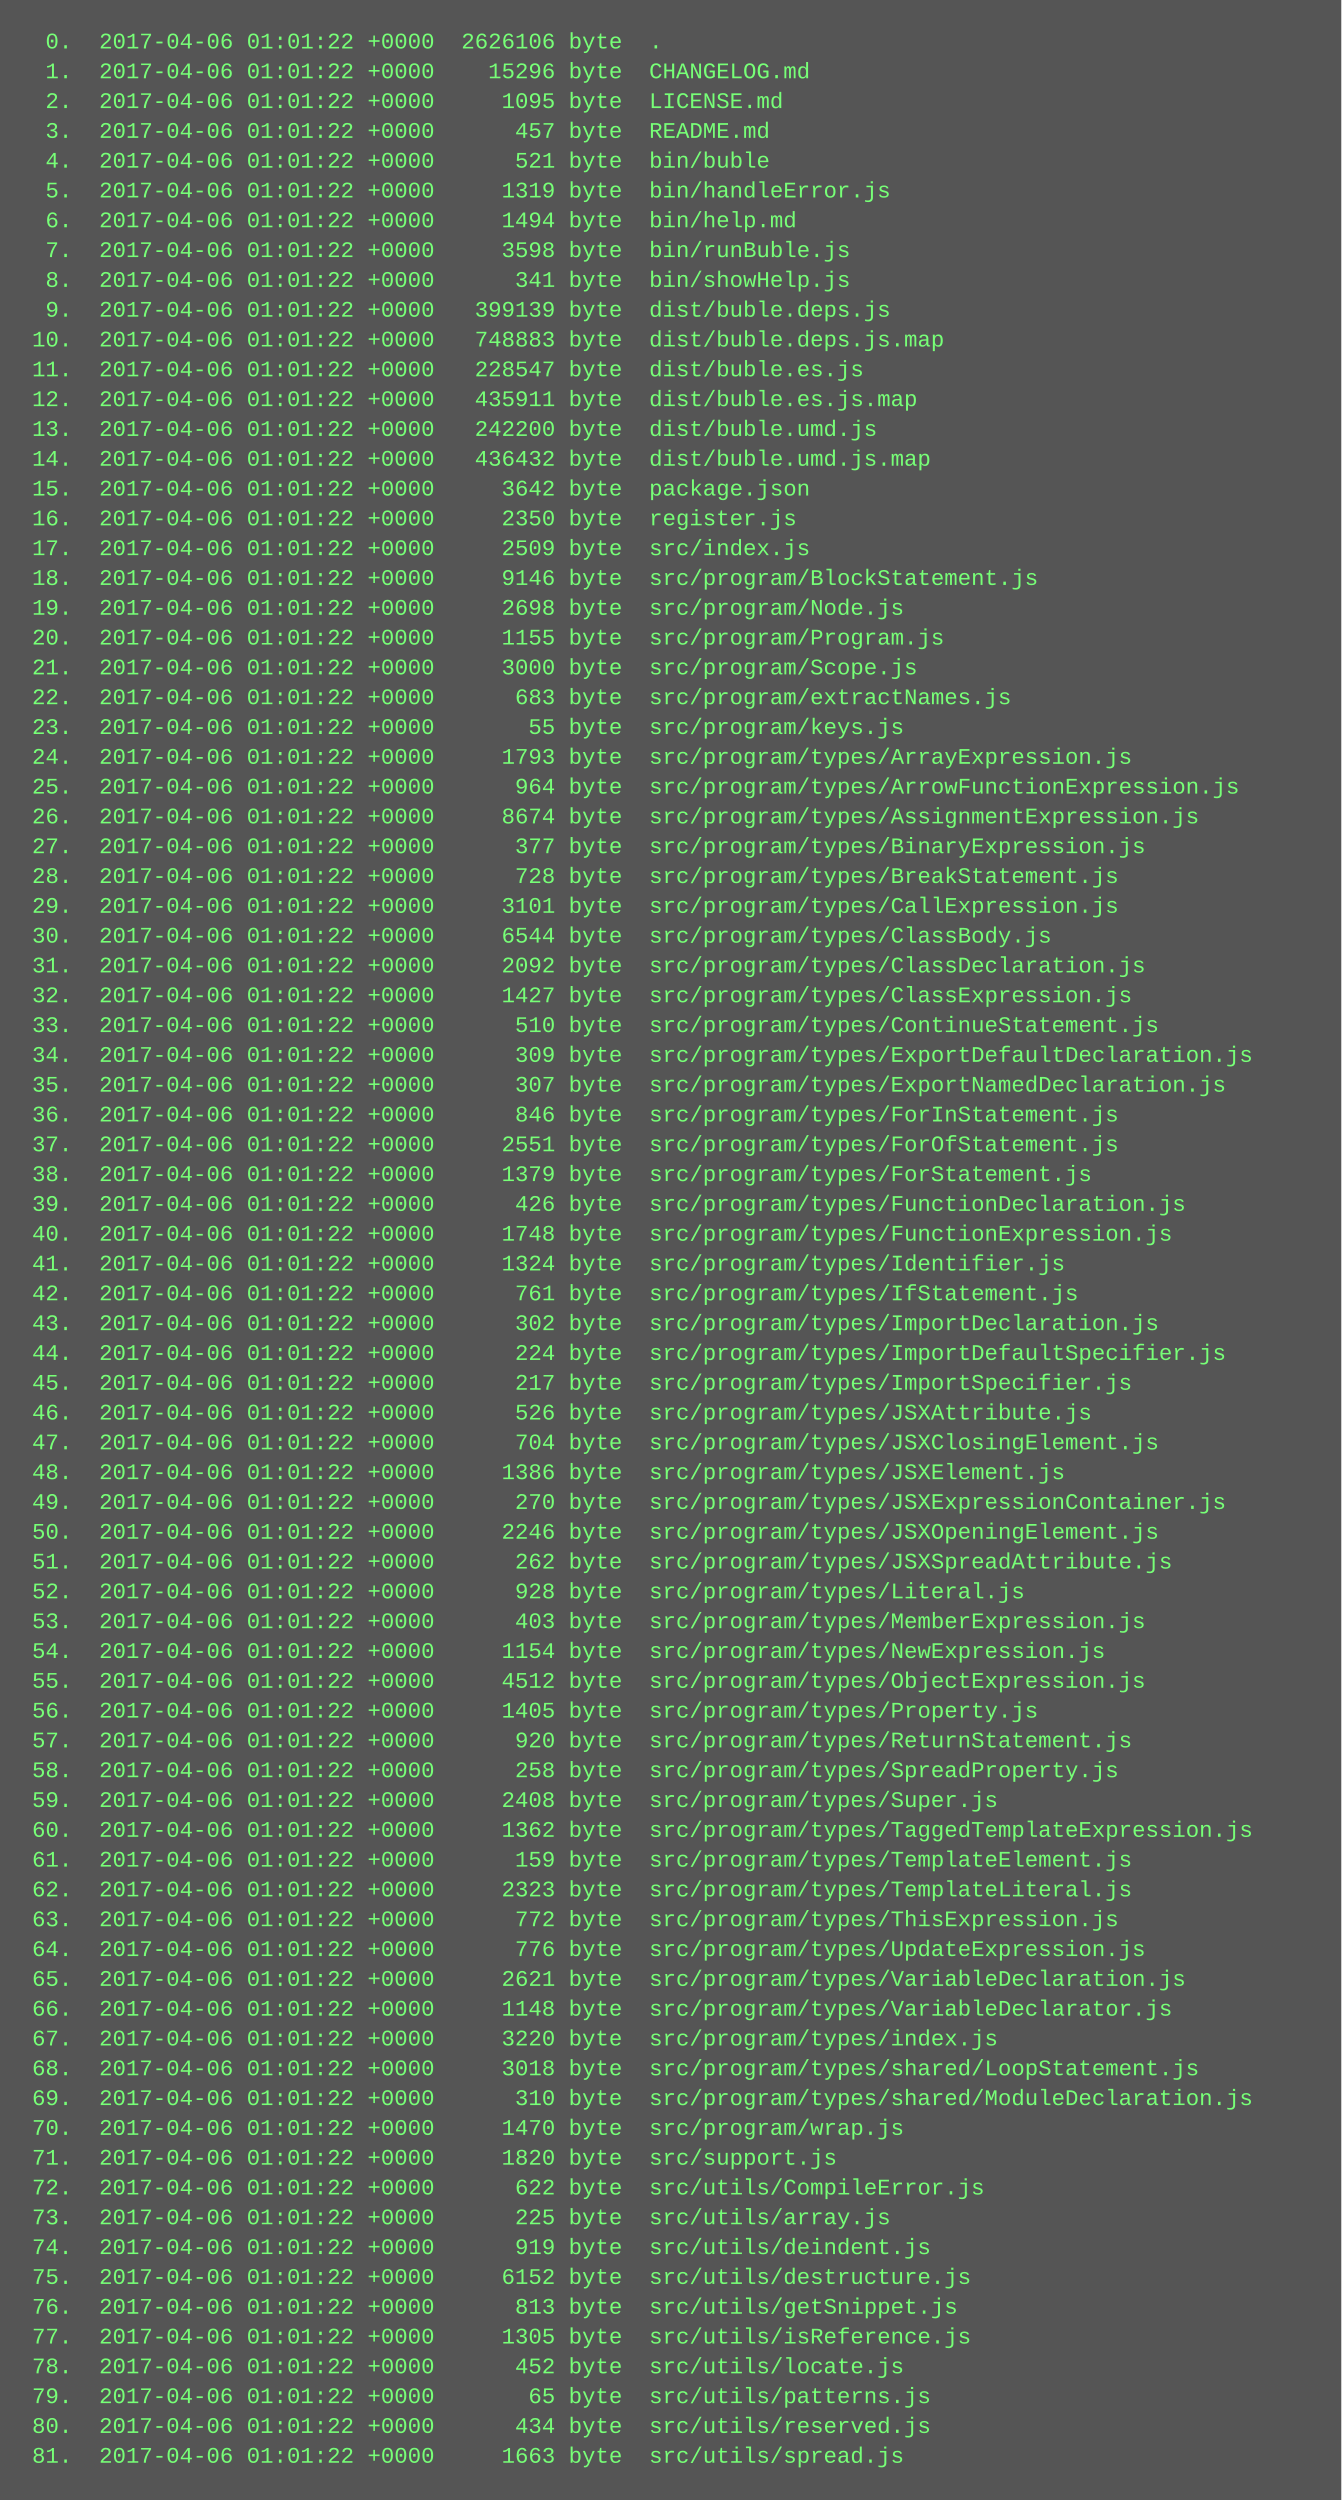
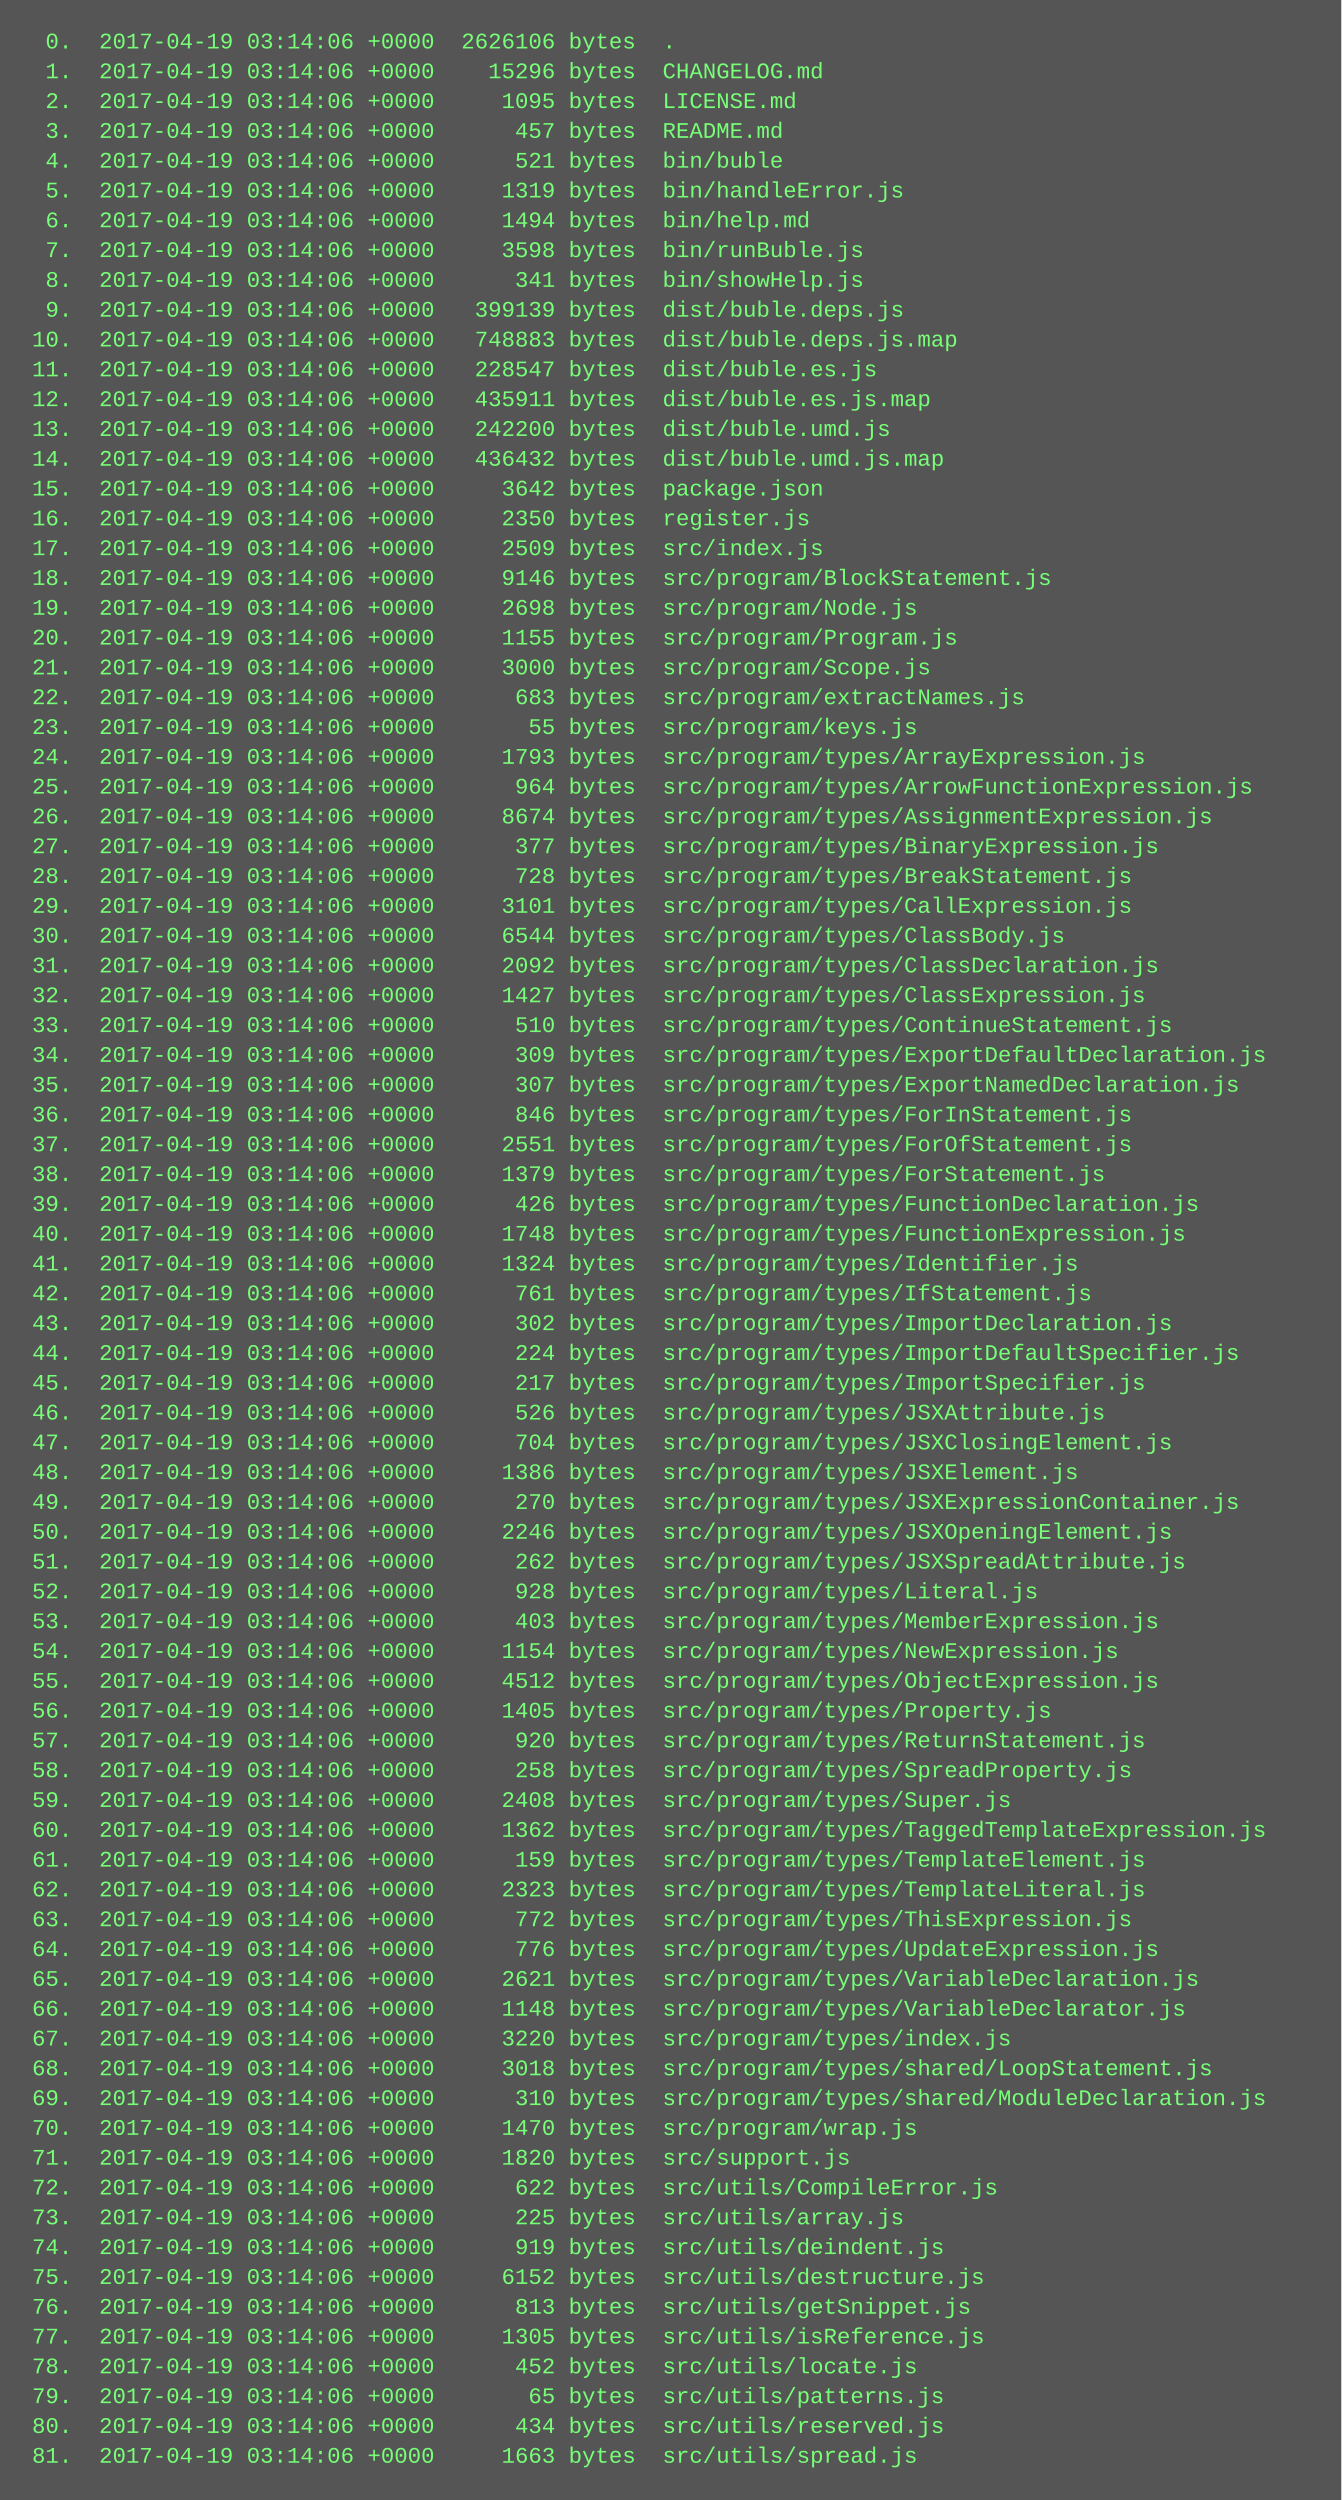
<svg xmlns="http://www.w3.org/2000/svg" height="1342" width="720">
  <rect height="1342" fill="#555" width="720" />
  <text fill="#7f7" font-family="Courier New" font-size="12" xml:space="preserve">
-     <tspan x="10" y="26">  0.  2017-04-06 01:01:22 +0000  2626106 byte  .</tspan>
-     <tspan x="10" y="42">  1.  2017-04-06 01:01:22 +0000    15296 byte  CHANGELOG.md</tspan>
-     <tspan x="10" y="58">  2.  2017-04-06 01:01:22 +0000     1095 byte  LICENSE.md</tspan>
-     <tspan x="10" y="74">  3.  2017-04-06 01:01:22 +0000      457 byte  README.md</tspan>
-     <tspan x="10" y="90">  4.  2017-04-06 01:01:22 +0000      521 byte  bin/buble</tspan>
-     <tspan x="10" y="106">  5.  2017-04-06 01:01:22 +0000     1319 byte  bin/handleError.js</tspan>
-     <tspan x="10" y="122">  6.  2017-04-06 01:01:22 +0000     1494 byte  bin/help.md</tspan>
-     <tspan x="10" y="138">  7.  2017-04-06 01:01:22 +0000     3598 byte  bin/runBuble.js</tspan>
-     <tspan x="10" y="154">  8.  2017-04-06 01:01:22 +0000      341 byte  bin/showHelp.js</tspan>
-     <tspan x="10" y="170">  9.  2017-04-06 01:01:22 +0000   399139 byte  dist/buble.deps.js</tspan>
-     <tspan x="10" y="186"> 10.  2017-04-06 01:01:22 +0000   748883 byte  dist/buble.deps.js.map</tspan>
-     <tspan x="10" y="202"> 11.  2017-04-06 01:01:22 +0000   228547 byte  dist/buble.es.js</tspan>
-     <tspan x="10" y="218"> 12.  2017-04-06 01:01:22 +0000   435911 byte  dist/buble.es.js.map</tspan>
-     <tspan x="10" y="234"> 13.  2017-04-06 01:01:22 +0000   242200 byte  dist/buble.umd.js</tspan>
-     <tspan x="10" y="250"> 14.  2017-04-06 01:01:22 +0000   436432 byte  dist/buble.umd.js.map</tspan>
-     <tspan x="10" y="266"> 15.  2017-04-06 01:01:22 +0000     3642 byte  package.json</tspan>
-     <tspan x="10" y="282"> 16.  2017-04-06 01:01:22 +0000     2350 byte  register.js</tspan>
-     <tspan x="10" y="298"> 17.  2017-04-06 01:01:22 +0000     2509 byte  src/index.js</tspan>
-     <tspan x="10" y="314"> 18.  2017-04-06 01:01:22 +0000     9146 byte  src/program/BlockStatement.js</tspan>
-     <tspan x="10" y="330"> 19.  2017-04-06 01:01:22 +0000     2698 byte  src/program/Node.js</tspan>
-     <tspan x="10" y="346"> 20.  2017-04-06 01:01:22 +0000     1155 byte  src/program/Program.js</tspan>
-     <tspan x="10" y="362"> 21.  2017-04-06 01:01:22 +0000     3000 byte  src/program/Scope.js</tspan>
-     <tspan x="10" y="378"> 22.  2017-04-06 01:01:22 +0000      683 byte  src/program/extractNames.js</tspan>
-     <tspan x="10" y="394"> 23.  2017-04-06 01:01:22 +0000       55 byte  src/program/keys.js</tspan>
-     <tspan x="10" y="410"> 24.  2017-04-06 01:01:22 +0000     1793 byte  src/program/types/ArrayExpression.js</tspan>
-     <tspan x="10" y="426"> 25.  2017-04-06 01:01:22 +0000      964 byte  src/program/types/ArrowFunctionExpression.js</tspan>
-     <tspan x="10" y="442"> 26.  2017-04-06 01:01:22 +0000     8674 byte  src/program/types/AssignmentExpression.js</tspan>
-     <tspan x="10" y="458"> 27.  2017-04-06 01:01:22 +0000      377 byte  src/program/types/BinaryExpression.js</tspan>
-     <tspan x="10" y="474"> 28.  2017-04-06 01:01:22 +0000      728 byte  src/program/types/BreakStatement.js</tspan>
-     <tspan x="10" y="490"> 29.  2017-04-06 01:01:22 +0000     3101 byte  src/program/types/CallExpression.js</tspan>
-     <tspan x="10" y="506"> 30.  2017-04-06 01:01:22 +0000     6544 byte  src/program/types/ClassBody.js</tspan>
-     <tspan x="10" y="522"> 31.  2017-04-06 01:01:22 +0000     2092 byte  src/program/types/ClassDeclaration.js</tspan>
-     <tspan x="10" y="538"> 32.  2017-04-06 01:01:22 +0000     1427 byte  src/program/types/ClassExpression.js</tspan>
-     <tspan x="10" y="554"> 33.  2017-04-06 01:01:22 +0000      510 byte  src/program/types/ContinueStatement.js</tspan>
-     <tspan x="10" y="570"> 34.  2017-04-06 01:01:22 +0000      309 byte  src/program/types/ExportDefaultDeclaration.js</tspan>
-     <tspan x="10" y="586"> 35.  2017-04-06 01:01:22 +0000      307 byte  src/program/types/ExportNamedDeclaration.js</tspan>
-     <tspan x="10" y="602"> 36.  2017-04-06 01:01:22 +0000      846 byte  src/program/types/ForInStatement.js</tspan>
-     <tspan x="10" y="618"> 37.  2017-04-06 01:01:22 +0000     2551 byte  src/program/types/ForOfStatement.js</tspan>
-     <tspan x="10" y="634"> 38.  2017-04-06 01:01:22 +0000     1379 byte  src/program/types/ForStatement.js</tspan>
-     <tspan x="10" y="650"> 39.  2017-04-06 01:01:22 +0000      426 byte  src/program/types/FunctionDeclaration.js</tspan>
-     <tspan x="10" y="666"> 40.  2017-04-06 01:01:22 +0000     1748 byte  src/program/types/FunctionExpression.js</tspan>
-     <tspan x="10" y="682"> 41.  2017-04-06 01:01:22 +0000     1324 byte  src/program/types/Identifier.js</tspan>
-     <tspan x="10" y="698"> 42.  2017-04-06 01:01:22 +0000      761 byte  src/program/types/IfStatement.js</tspan>
-     <tspan x="10" y="714"> 43.  2017-04-06 01:01:22 +0000      302 byte  src/program/types/ImportDeclaration.js</tspan>
-     <tspan x="10" y="730"> 44.  2017-04-06 01:01:22 +0000      224 byte  src/program/types/ImportDefaultSpecifier.js</tspan>
-     <tspan x="10" y="746"> 45.  2017-04-06 01:01:22 +0000      217 byte  src/program/types/ImportSpecifier.js</tspan>
-     <tspan x="10" y="762"> 46.  2017-04-06 01:01:22 +0000      526 byte  src/program/types/JSXAttribute.js</tspan>
-     <tspan x="10" y="778"> 47.  2017-04-06 01:01:22 +0000      704 byte  src/program/types/JSXClosingElement.js</tspan>
-     <tspan x="10" y="794"> 48.  2017-04-06 01:01:22 +0000     1386 byte  src/program/types/JSXElement.js</tspan>
-     <tspan x="10" y="810"> 49.  2017-04-06 01:01:22 +0000      270 byte  src/program/types/JSXExpressionContainer.js</tspan>
-     <tspan x="10" y="826"> 50.  2017-04-06 01:01:22 +0000     2246 byte  src/program/types/JSXOpeningElement.js</tspan>
-     <tspan x="10" y="842"> 51.  2017-04-06 01:01:22 +0000      262 byte  src/program/types/JSXSpreadAttribute.js</tspan>
-     <tspan x="10" y="858"> 52.  2017-04-06 01:01:22 +0000      928 byte  src/program/types/Literal.js</tspan>
-     <tspan x="10" y="874"> 53.  2017-04-06 01:01:22 +0000      403 byte  src/program/types/MemberExpression.js</tspan>
-     <tspan x="10" y="890"> 54.  2017-04-06 01:01:22 +0000     1154 byte  src/program/types/NewExpression.js</tspan>
-     <tspan x="10" y="906"> 55.  2017-04-06 01:01:22 +0000     4512 byte  src/program/types/ObjectExpression.js</tspan>
-     <tspan x="10" y="922"> 56.  2017-04-06 01:01:22 +0000     1405 byte  src/program/types/Property.js</tspan>
-     <tspan x="10" y="938"> 57.  2017-04-06 01:01:22 +0000      920 byte  src/program/types/ReturnStatement.js</tspan>
-     <tspan x="10" y="954"> 58.  2017-04-06 01:01:22 +0000      258 byte  src/program/types/SpreadProperty.js</tspan>
-     <tspan x="10" y="970"> 59.  2017-04-06 01:01:22 +0000     2408 byte  src/program/types/Super.js</tspan>
-     <tspan x="10" y="986"> 60.  2017-04-06 01:01:22 +0000     1362 byte  src/program/types/TaggedTemplateExpression.js</tspan>
-     <tspan x="10" y="1002"> 61.  2017-04-06 01:01:22 +0000      159 byte  src/program/types/TemplateElement.js</tspan>
-     <tspan x="10" y="1018"> 62.  2017-04-06 01:01:22 +0000     2323 byte  src/program/types/TemplateLiteral.js</tspan>
-     <tspan x="10" y="1034"> 63.  2017-04-06 01:01:22 +0000      772 byte  src/program/types/ThisExpression.js</tspan>
-     <tspan x="10" y="1050"> 64.  2017-04-06 01:01:22 +0000      776 byte  src/program/types/UpdateExpression.js</tspan>
-     <tspan x="10" y="1066"> 65.  2017-04-06 01:01:22 +0000     2621 byte  src/program/types/VariableDeclaration.js</tspan>
-     <tspan x="10" y="1082"> 66.  2017-04-06 01:01:22 +0000     1148 byte  src/program/types/VariableDeclarator.js</tspan>
-     <tspan x="10" y="1098"> 67.  2017-04-06 01:01:22 +0000     3220 byte  src/program/types/index.js</tspan>
-     <tspan x="10" y="1114"> 68.  2017-04-06 01:01:22 +0000     3018 byte  src/program/types/shared/LoopStatement.js</tspan>
-     <tspan x="10" y="1130"> 69.  2017-04-06 01:01:22 +0000      310 byte  src/program/types/shared/ModuleDeclaration.js</tspan>
-     <tspan x="10" y="1146"> 70.  2017-04-06 01:01:22 +0000     1470 byte  src/program/wrap.js</tspan>
-     <tspan x="10" y="1162"> 71.  2017-04-06 01:01:22 +0000     1820 byte  src/support.js</tspan>
-     <tspan x="10" y="1178"> 72.  2017-04-06 01:01:22 +0000      622 byte  src/utils/CompileError.js</tspan>
-     <tspan x="10" y="1194"> 73.  2017-04-06 01:01:22 +0000      225 byte  src/utils/array.js</tspan>
-     <tspan x="10" y="1210"> 74.  2017-04-06 01:01:22 +0000      919 byte  src/utils/deindent.js</tspan>
-     <tspan x="10" y="1226"> 75.  2017-04-06 01:01:22 +0000     6152 byte  src/utils/destructure.js</tspan>
-     <tspan x="10" y="1242"> 76.  2017-04-06 01:01:22 +0000      813 byte  src/utils/getSnippet.js</tspan>
-     <tspan x="10" y="1258"> 77.  2017-04-06 01:01:22 +0000     1305 byte  src/utils/isReference.js</tspan>
-     <tspan x="10" y="1274"> 78.  2017-04-06 01:01:22 +0000      452 byte  src/utils/locate.js</tspan>
-     <tspan x="10" y="1290"> 79.  2017-04-06 01:01:22 +0000       65 byte  src/utils/patterns.js</tspan>
-     <tspan x="10" y="1306"> 80.  2017-04-06 01:01:22 +0000      434 byte  src/utils/reserved.js</tspan>
-     <tspan x="10" y="1322"> 81.  2017-04-06 01:01:22 +0000     1663 byte  src/utils/spread.js</tspan>
+     <tspan x="10" y="26">  0.  2017-04-19 03:14:06 +0000  2626106 bytes  .</tspan>
+     <tspan x="10" y="42">  1.  2017-04-19 03:14:06 +0000    15296 bytes  CHANGELOG.md</tspan>
+     <tspan x="10" y="58">  2.  2017-04-19 03:14:06 +0000     1095 bytes  LICENSE.md</tspan>
+     <tspan x="10" y="74">  3.  2017-04-19 03:14:06 +0000      457 bytes  README.md</tspan>
+     <tspan x="10" y="90">  4.  2017-04-19 03:14:06 +0000      521 bytes  bin/buble</tspan>
+     <tspan x="10" y="106">  5.  2017-04-19 03:14:06 +0000     1319 bytes  bin/handleError.js</tspan>
+     <tspan x="10" y="122">  6.  2017-04-19 03:14:06 +0000     1494 bytes  bin/help.md</tspan>
+     <tspan x="10" y="138">  7.  2017-04-19 03:14:06 +0000     3598 bytes  bin/runBuble.js</tspan>
+     <tspan x="10" y="154">  8.  2017-04-19 03:14:06 +0000      341 bytes  bin/showHelp.js</tspan>
+     <tspan x="10" y="170">  9.  2017-04-19 03:14:06 +0000   399139 bytes  dist/buble.deps.js</tspan>
+     <tspan x="10" y="186"> 10.  2017-04-19 03:14:06 +0000   748883 bytes  dist/buble.deps.js.map</tspan>
+     <tspan x="10" y="202"> 11.  2017-04-19 03:14:06 +0000   228547 bytes  dist/buble.es.js</tspan>
+     <tspan x="10" y="218"> 12.  2017-04-19 03:14:06 +0000   435911 bytes  dist/buble.es.js.map</tspan>
+     <tspan x="10" y="234"> 13.  2017-04-19 03:14:06 +0000   242200 bytes  dist/buble.umd.js</tspan>
+     <tspan x="10" y="250"> 14.  2017-04-19 03:14:06 +0000   436432 bytes  dist/buble.umd.js.map</tspan>
+     <tspan x="10" y="266"> 15.  2017-04-19 03:14:06 +0000     3642 bytes  package.json</tspan>
+     <tspan x="10" y="282"> 16.  2017-04-19 03:14:06 +0000     2350 bytes  register.js</tspan>
+     <tspan x="10" y="298"> 17.  2017-04-19 03:14:06 +0000     2509 bytes  src/index.js</tspan>
+     <tspan x="10" y="314"> 18.  2017-04-19 03:14:06 +0000     9146 bytes  src/program/BlockStatement.js</tspan>
+     <tspan x="10" y="330"> 19.  2017-04-19 03:14:06 +0000     2698 bytes  src/program/Node.js</tspan>
+     <tspan x="10" y="346"> 20.  2017-04-19 03:14:06 +0000     1155 bytes  src/program/Program.js</tspan>
+     <tspan x="10" y="362"> 21.  2017-04-19 03:14:06 +0000     3000 bytes  src/program/Scope.js</tspan>
+     <tspan x="10" y="378"> 22.  2017-04-19 03:14:06 +0000      683 bytes  src/program/extractNames.js</tspan>
+     <tspan x="10" y="394"> 23.  2017-04-19 03:14:06 +0000       55 bytes  src/program/keys.js</tspan>
+     <tspan x="10" y="410"> 24.  2017-04-19 03:14:06 +0000     1793 bytes  src/program/types/ArrayExpression.js</tspan>
+     <tspan x="10" y="426"> 25.  2017-04-19 03:14:06 +0000      964 bytes  src/program/types/ArrowFunctionExpression.js</tspan>
+     <tspan x="10" y="442"> 26.  2017-04-19 03:14:06 +0000     8674 bytes  src/program/types/AssignmentExpression.js</tspan>
+     <tspan x="10" y="458"> 27.  2017-04-19 03:14:06 +0000      377 bytes  src/program/types/BinaryExpression.js</tspan>
+     <tspan x="10" y="474"> 28.  2017-04-19 03:14:06 +0000      728 bytes  src/program/types/BreakStatement.js</tspan>
+     <tspan x="10" y="490"> 29.  2017-04-19 03:14:06 +0000     3101 bytes  src/program/types/CallExpression.js</tspan>
+     <tspan x="10" y="506"> 30.  2017-04-19 03:14:06 +0000     6544 bytes  src/program/types/ClassBody.js</tspan>
+     <tspan x="10" y="522"> 31.  2017-04-19 03:14:06 +0000     2092 bytes  src/program/types/ClassDeclaration.js</tspan>
+     <tspan x="10" y="538"> 32.  2017-04-19 03:14:06 +0000     1427 bytes  src/program/types/ClassExpression.js</tspan>
+     <tspan x="10" y="554"> 33.  2017-04-19 03:14:06 +0000      510 bytes  src/program/types/ContinueStatement.js</tspan>
+     <tspan x="10" y="570"> 34.  2017-04-19 03:14:06 +0000      309 bytes  src/program/types/ExportDefaultDeclaration.js</tspan>
+     <tspan x="10" y="586"> 35.  2017-04-19 03:14:06 +0000      307 bytes  src/program/types/ExportNamedDeclaration.js</tspan>
+     <tspan x="10" y="602"> 36.  2017-04-19 03:14:06 +0000      846 bytes  src/program/types/ForInStatement.js</tspan>
+     <tspan x="10" y="618"> 37.  2017-04-19 03:14:06 +0000     2551 bytes  src/program/types/ForOfStatement.js</tspan>
+     <tspan x="10" y="634"> 38.  2017-04-19 03:14:06 +0000     1379 bytes  src/program/types/ForStatement.js</tspan>
+     <tspan x="10" y="650"> 39.  2017-04-19 03:14:06 +0000      426 bytes  src/program/types/FunctionDeclaration.js</tspan>
+     <tspan x="10" y="666"> 40.  2017-04-19 03:14:06 +0000     1748 bytes  src/program/types/FunctionExpression.js</tspan>
+     <tspan x="10" y="682"> 41.  2017-04-19 03:14:06 +0000     1324 bytes  src/program/types/Identifier.js</tspan>
+     <tspan x="10" y="698"> 42.  2017-04-19 03:14:06 +0000      761 bytes  src/program/types/IfStatement.js</tspan>
+     <tspan x="10" y="714"> 43.  2017-04-19 03:14:06 +0000      302 bytes  src/program/types/ImportDeclaration.js</tspan>
+     <tspan x="10" y="730"> 44.  2017-04-19 03:14:06 +0000      224 bytes  src/program/types/ImportDefaultSpecifier.js</tspan>
+     <tspan x="10" y="746"> 45.  2017-04-19 03:14:06 +0000      217 bytes  src/program/types/ImportSpecifier.js</tspan>
+     <tspan x="10" y="762"> 46.  2017-04-19 03:14:06 +0000      526 bytes  src/program/types/JSXAttribute.js</tspan>
+     <tspan x="10" y="778"> 47.  2017-04-19 03:14:06 +0000      704 bytes  src/program/types/JSXClosingElement.js</tspan>
+     <tspan x="10" y="794"> 48.  2017-04-19 03:14:06 +0000     1386 bytes  src/program/types/JSXElement.js</tspan>
+     <tspan x="10" y="810"> 49.  2017-04-19 03:14:06 +0000      270 bytes  src/program/types/JSXExpressionContainer.js</tspan>
+     <tspan x="10" y="826"> 50.  2017-04-19 03:14:06 +0000     2246 bytes  src/program/types/JSXOpeningElement.js</tspan>
+     <tspan x="10" y="842"> 51.  2017-04-19 03:14:06 +0000      262 bytes  src/program/types/JSXSpreadAttribute.js</tspan>
+     <tspan x="10" y="858"> 52.  2017-04-19 03:14:06 +0000      928 bytes  src/program/types/Literal.js</tspan>
+     <tspan x="10" y="874"> 53.  2017-04-19 03:14:06 +0000      403 bytes  src/program/types/MemberExpression.js</tspan>
+     <tspan x="10" y="890"> 54.  2017-04-19 03:14:06 +0000     1154 bytes  src/program/types/NewExpression.js</tspan>
+     <tspan x="10" y="906"> 55.  2017-04-19 03:14:06 +0000     4512 bytes  src/program/types/ObjectExpression.js</tspan>
+     <tspan x="10" y="922"> 56.  2017-04-19 03:14:06 +0000     1405 bytes  src/program/types/Property.js</tspan>
+     <tspan x="10" y="938"> 57.  2017-04-19 03:14:06 +0000      920 bytes  src/program/types/ReturnStatement.js</tspan>
+     <tspan x="10" y="954"> 58.  2017-04-19 03:14:06 +0000      258 bytes  src/program/types/SpreadProperty.js</tspan>
+     <tspan x="10" y="970"> 59.  2017-04-19 03:14:06 +0000     2408 bytes  src/program/types/Super.js</tspan>
+     <tspan x="10" y="986"> 60.  2017-04-19 03:14:06 +0000     1362 bytes  src/program/types/TaggedTemplateExpression.js</tspan>
+     <tspan x="10" y="1002"> 61.  2017-04-19 03:14:06 +0000      159 bytes  src/program/types/TemplateElement.js</tspan>
+     <tspan x="10" y="1018"> 62.  2017-04-19 03:14:06 +0000     2323 bytes  src/program/types/TemplateLiteral.js</tspan>
+     <tspan x="10" y="1034"> 63.  2017-04-19 03:14:06 +0000      772 bytes  src/program/types/ThisExpression.js</tspan>
+     <tspan x="10" y="1050"> 64.  2017-04-19 03:14:06 +0000      776 bytes  src/program/types/UpdateExpression.js</tspan>
+     <tspan x="10" y="1066"> 65.  2017-04-19 03:14:06 +0000     2621 bytes  src/program/types/VariableDeclaration.js</tspan>
+     <tspan x="10" y="1082"> 66.  2017-04-19 03:14:06 +0000     1148 bytes  src/program/types/VariableDeclarator.js</tspan>
+     <tspan x="10" y="1098"> 67.  2017-04-19 03:14:06 +0000     3220 bytes  src/program/types/index.js</tspan>
+     <tspan x="10" y="1114"> 68.  2017-04-19 03:14:06 +0000     3018 bytes  src/program/types/shared/LoopStatement.js</tspan>
+     <tspan x="10" y="1130"> 69.  2017-04-19 03:14:06 +0000      310 bytes  src/program/types/shared/ModuleDeclaration.js</tspan>
+     <tspan x="10" y="1146"> 70.  2017-04-19 03:14:06 +0000     1470 bytes  src/program/wrap.js</tspan>
+     <tspan x="10" y="1162"> 71.  2017-04-19 03:14:06 +0000     1820 bytes  src/support.js</tspan>
+     <tspan x="10" y="1178"> 72.  2017-04-19 03:14:06 +0000      622 bytes  src/utils/CompileError.js</tspan>
+     <tspan x="10" y="1194"> 73.  2017-04-19 03:14:06 +0000      225 bytes  src/utils/array.js</tspan>
+     <tspan x="10" y="1210"> 74.  2017-04-19 03:14:06 +0000      919 bytes  src/utils/deindent.js</tspan>
+     <tspan x="10" y="1226"> 75.  2017-04-19 03:14:06 +0000     6152 bytes  src/utils/destructure.js</tspan>
+     <tspan x="10" y="1242"> 76.  2017-04-19 03:14:06 +0000      813 bytes  src/utils/getSnippet.js</tspan>
+     <tspan x="10" y="1258"> 77.  2017-04-19 03:14:06 +0000     1305 bytes  src/utils/isReference.js</tspan>
+     <tspan x="10" y="1274"> 78.  2017-04-19 03:14:06 +0000      452 bytes  src/utils/locate.js</tspan>
+     <tspan x="10" y="1290"> 79.  2017-04-19 03:14:06 +0000       65 bytes  src/utils/patterns.js</tspan>
+     <tspan x="10" y="1306"> 80.  2017-04-19 03:14:06 +0000      434 bytes  src/utils/reserved.js</tspan>
+     <tspan x="10" y="1322"> 81.  2017-04-19 03:14:06 +0000     1663 bytes  src/utils/spread.js</tspan>
  </text>
</svg>
